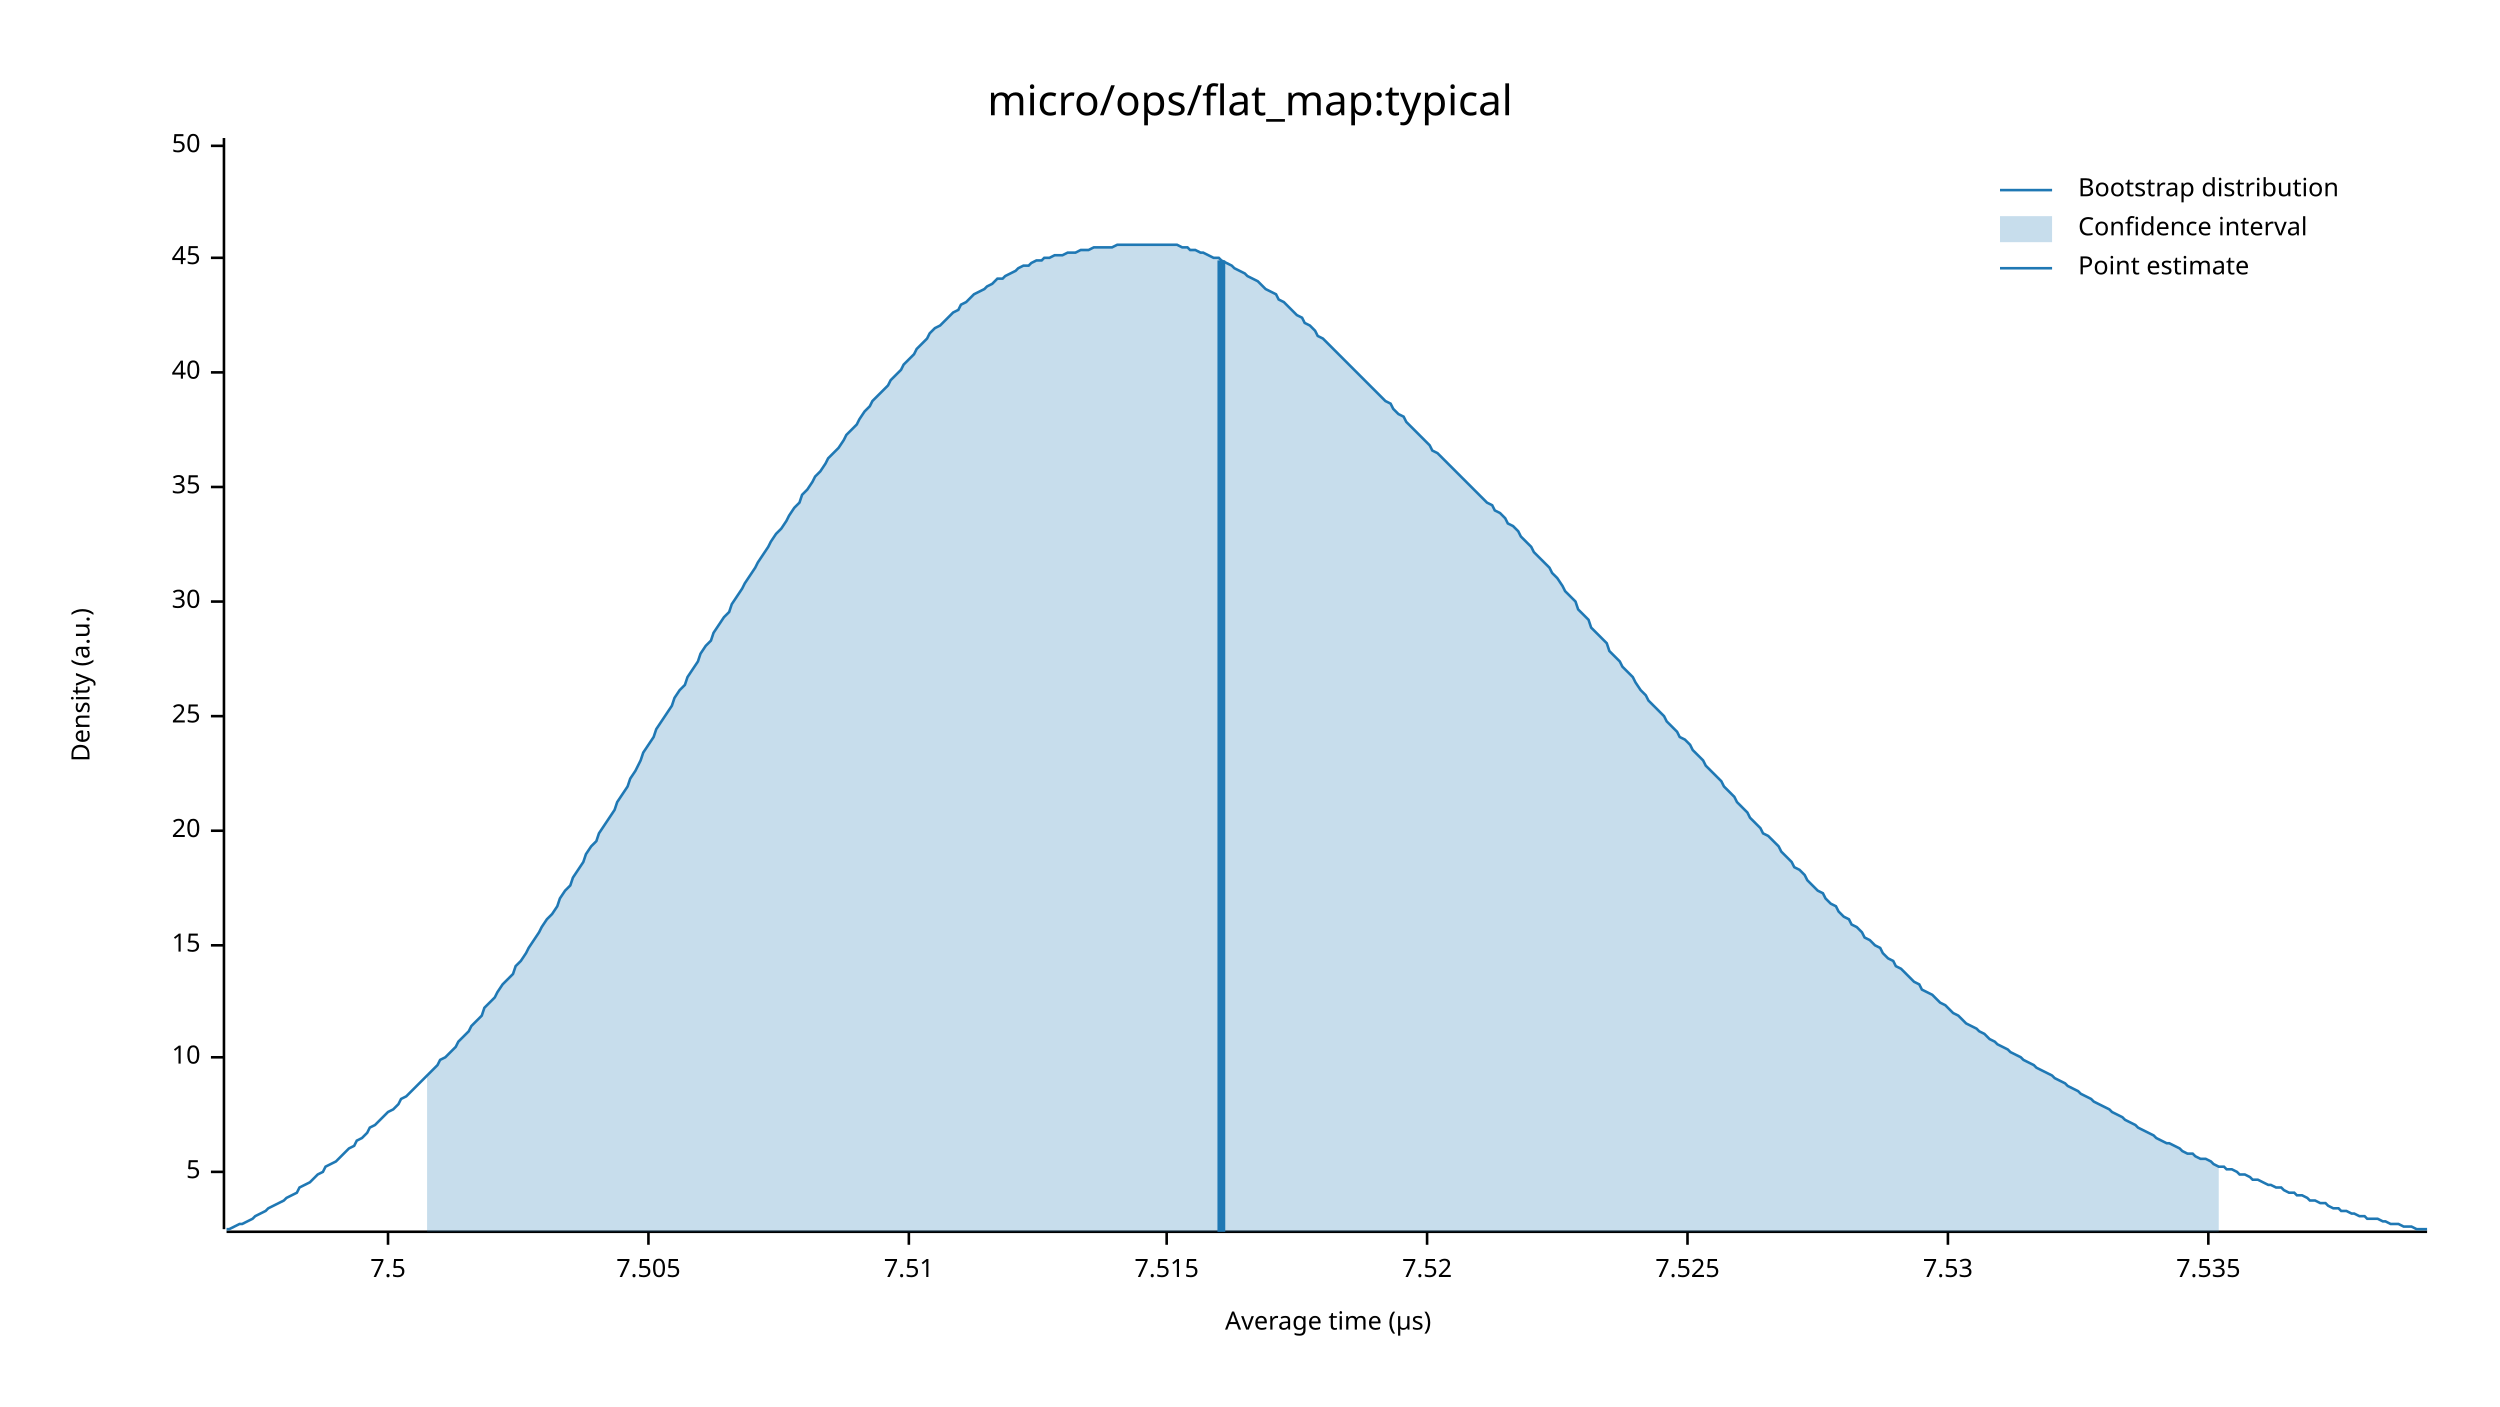
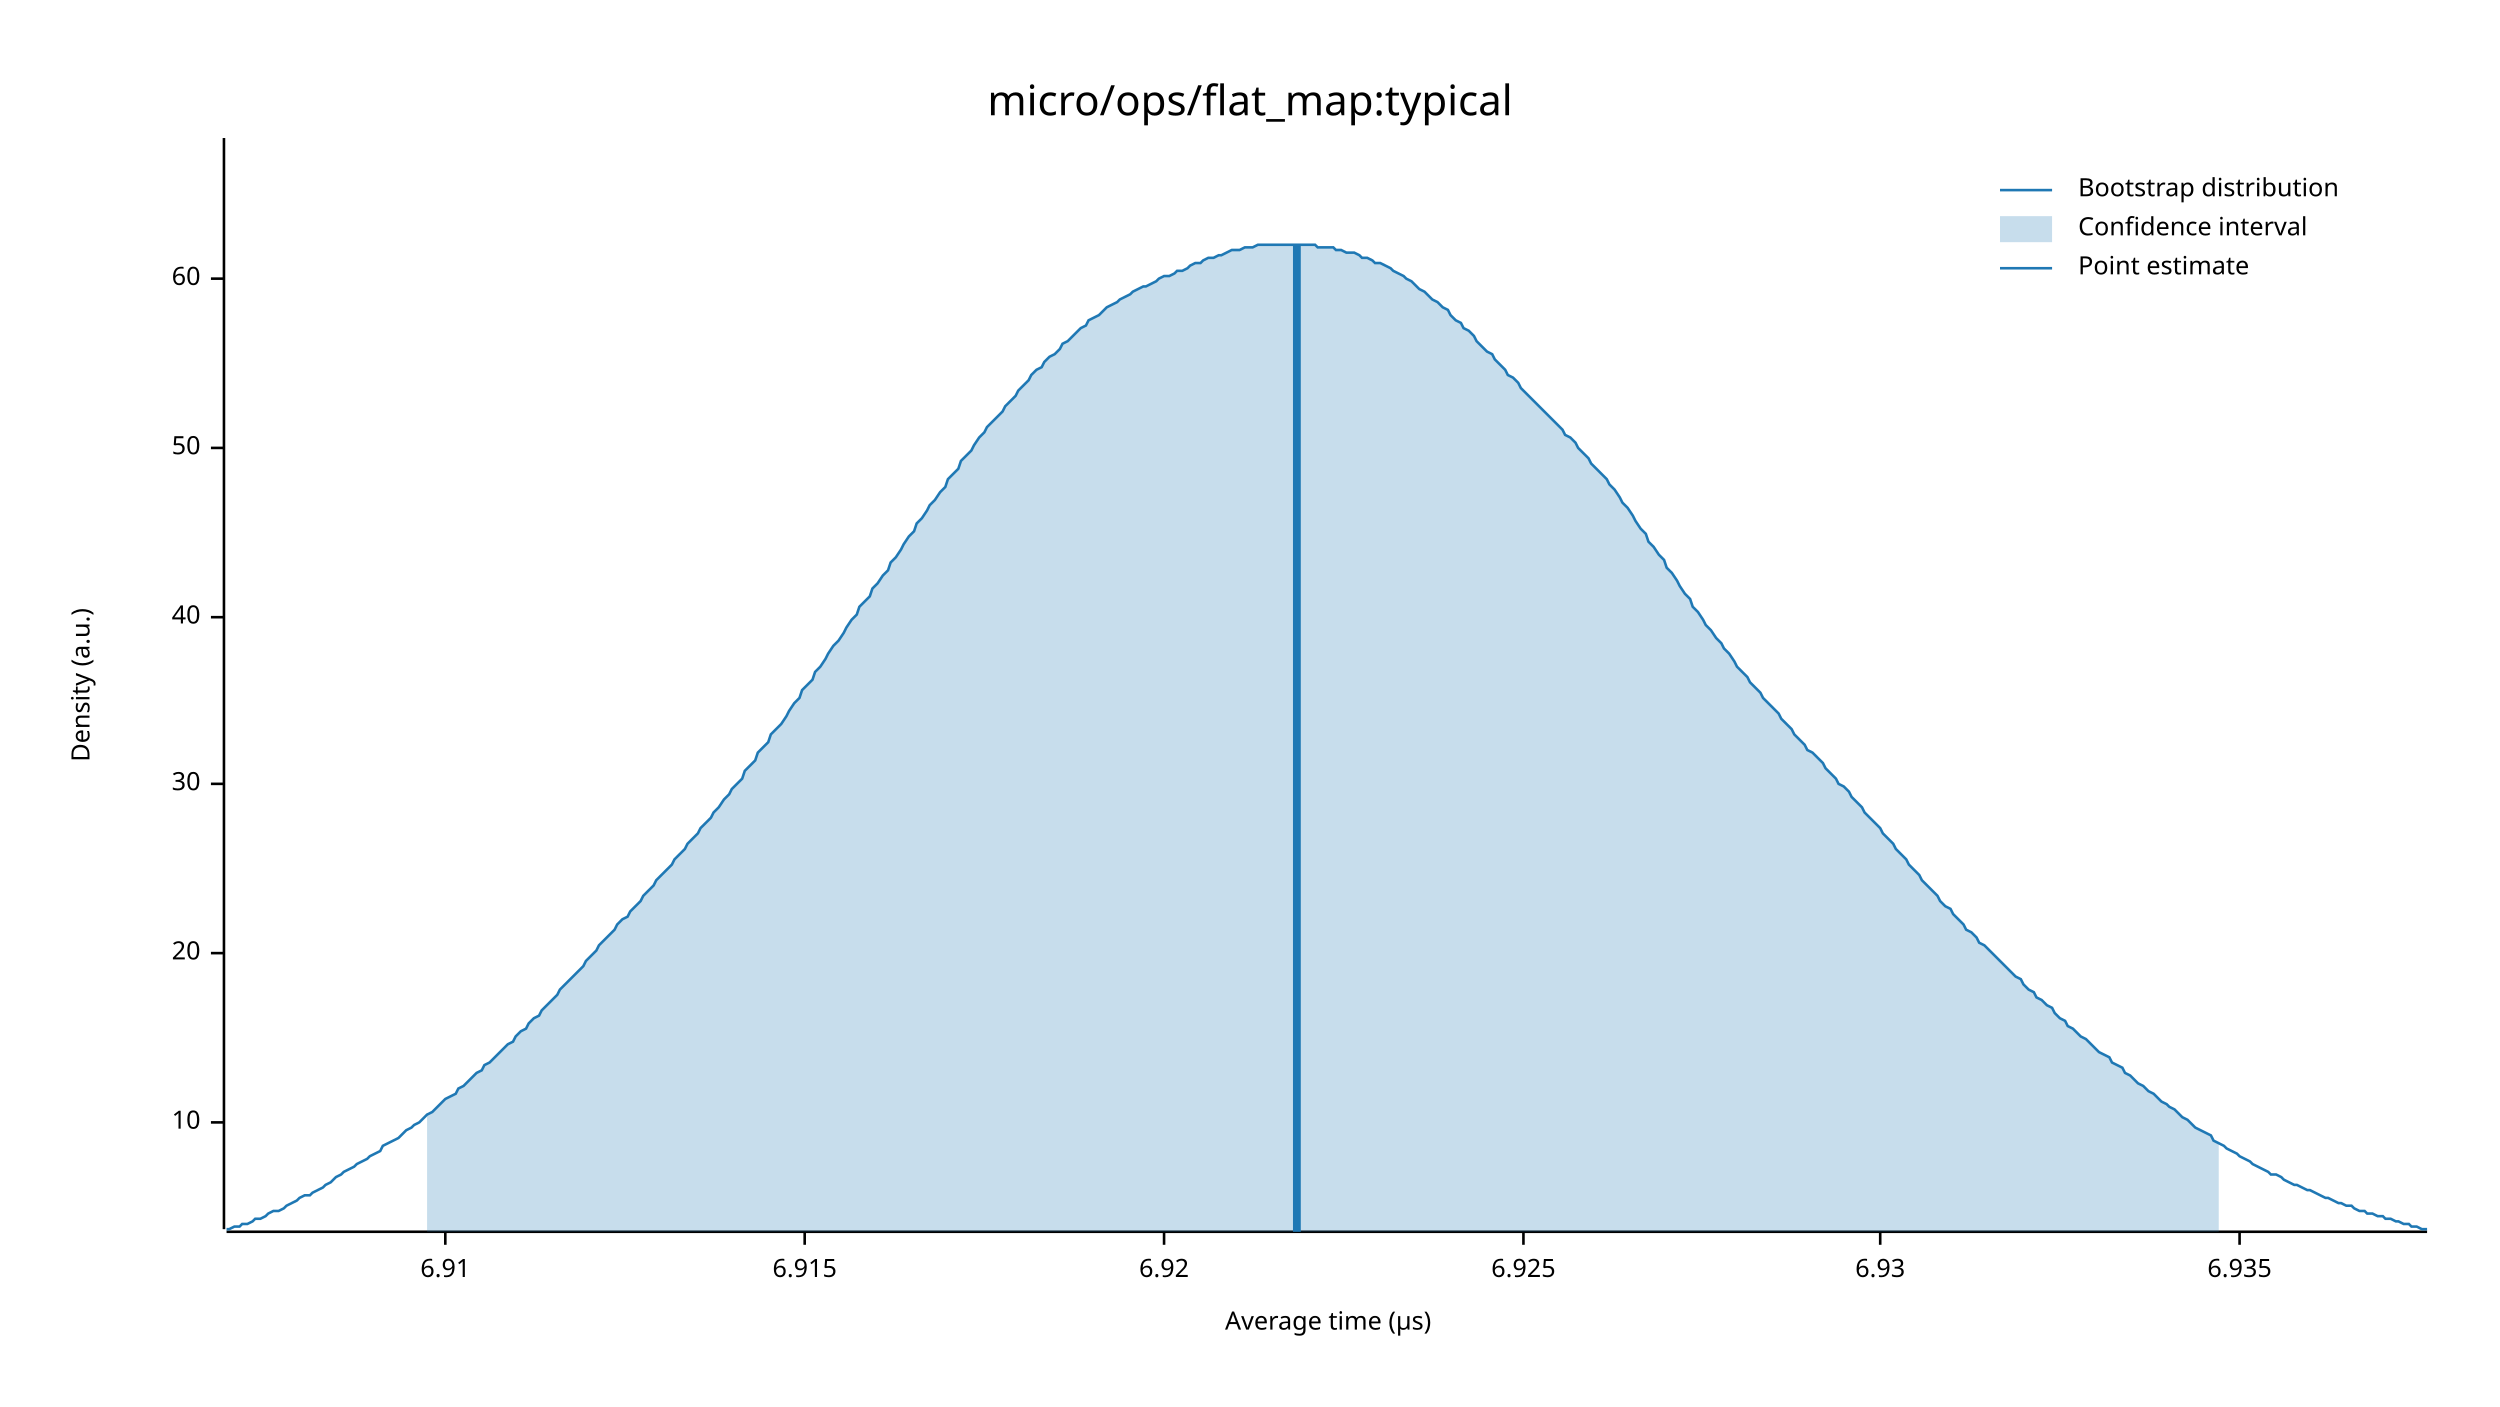
<svg xmlns="http://www.w3.org/2000/svg" width="960" height="540" viewBox="0 0 960 540">
  <text x="480" y="32" dy="0.76em" text-anchor="middle" font-family="sans-serif" font-size="16.129" opacity="1" fill="#000000">
micro/ops/flat_map:typical
</text>
  <text x="27" y="263" dy="0.76em" text-anchor="middle" font-family="sans-serif" font-size="9.677" opacity="1" fill="#000000" transform="rotate(270, 27, 263)">
Density (a.u.)
</text>
  <text x="510" y="513" dy="-0.5ex" text-anchor="middle" font-family="sans-serif" font-size="9.677" opacity="1" fill="#000000">
Average time (µs)
</text>
  <polyline fill="none" opacity="1" stroke="#000000" stroke-width="1" points="86,53 86,472 " />
-   <text x="77" y="450" dy="0.5ex" text-anchor="end" font-family="sans-serif" font-size="9.677" opacity="1" fill="#000000">
- 5
- </text>
-   <polyline fill="none" opacity="1" stroke="#000000" stroke-width="1" points="81,450 86,450 " />
-   <text x="77" y="406" dy="0.5ex" text-anchor="end" font-family="sans-serif" font-size="9.677" opacity="1" fill="#000000">
+   <text x="77" y="431" dy="0.5ex" text-anchor="end" font-family="sans-serif" font-size="9.677" opacity="1" fill="#000000">
10
</text>
-   <polyline fill="none" opacity="1" stroke="#000000" stroke-width="1" points="81,406 86,406 " />
-   <text x="77" y="363" dy="0.5ex" text-anchor="end" font-family="sans-serif" font-size="9.677" opacity="1" fill="#000000">
- 15
- </text>
-   <polyline fill="none" opacity="1" stroke="#000000" stroke-width="1" points="81,363 86,363 " />
-   <text x="77" y="319" dy="0.5ex" text-anchor="end" font-family="sans-serif" font-size="9.677" opacity="1" fill="#000000">
+   <polyline fill="none" opacity="1" stroke="#000000" stroke-width="1" points="81,431 86,431 " />
+   <text x="77" y="366" dy="0.5ex" text-anchor="end" font-family="sans-serif" font-size="9.677" opacity="1" fill="#000000">
20
</text>
-   <polyline fill="none" opacity="1" stroke="#000000" stroke-width="1" points="81,319 86,319 " />
-   <text x="77" y="275" dy="0.5ex" text-anchor="end" font-family="sans-serif" font-size="9.677" opacity="1" fill="#000000">
- 25
- </text>
-   <polyline fill="none" opacity="1" stroke="#000000" stroke-width="1" points="81,275 86,275 " />
-   <text x="77" y="231" dy="0.5ex" text-anchor="end" font-family="sans-serif" font-size="9.677" opacity="1" fill="#000000">
+   <polyline fill="none" opacity="1" stroke="#000000" stroke-width="1" points="81,366 86,366 " />
+   <text x="77" y="301" dy="0.5ex" text-anchor="end" font-family="sans-serif" font-size="9.677" opacity="1" fill="#000000">
30
</text>
-   <polyline fill="none" opacity="1" stroke="#000000" stroke-width="1" points="81,231 86,231 " />
-   <text x="77" y="187" dy="0.5ex" text-anchor="end" font-family="sans-serif" font-size="9.677" opacity="1" fill="#000000">
- 35
- </text>
-   <polyline fill="none" opacity="1" stroke="#000000" stroke-width="1" points="81,187 86,187 " />
-   <text x="77" y="143" dy="0.5ex" text-anchor="end" font-family="sans-serif" font-size="9.677" opacity="1" fill="#000000">
+   <polyline fill="none" opacity="1" stroke="#000000" stroke-width="1" points="81,301 86,301 " />
+   <text x="77" y="237" dy="0.5ex" text-anchor="end" font-family="sans-serif" font-size="9.677" opacity="1" fill="#000000">
40
</text>
-   <polyline fill="none" opacity="1" stroke="#000000" stroke-width="1" points="81,143 86,143 " />
-   <text x="77" y="99" dy="0.5ex" text-anchor="end" font-family="sans-serif" font-size="9.677" opacity="1" fill="#000000">
- 45
- </text>
-   <polyline fill="none" opacity="1" stroke="#000000" stroke-width="1" points="81,99 86,99 " />
-   <text x="77" y="56" dy="0.5ex" text-anchor="end" font-family="sans-serif" font-size="9.677" opacity="1" fill="#000000">
+   <polyline fill="none" opacity="1" stroke="#000000" stroke-width="1" points="81,237 86,237 " />
+   <text x="77" y="172" dy="0.5ex" text-anchor="end" font-family="sans-serif" font-size="9.677" opacity="1" fill="#000000">
50
</text>
-   <polyline fill="none" opacity="1" stroke="#000000" stroke-width="1" points="81,56 86,56 " />
+   <polyline fill="none" opacity="1" stroke="#000000" stroke-width="1" points="81,172 86,172 " />
+   <text x="77" y="107" dy="0.5ex" text-anchor="end" font-family="sans-serif" font-size="9.677" opacity="1" fill="#000000">
+ 60
+ </text>
+   <polyline fill="none" opacity="1" stroke="#000000" stroke-width="1" points="81,107 86,107 " />
  <polyline fill="none" opacity="1" stroke="#000000" stroke-width="1" points="87,473 932,473 " />
-   <text x="149" y="483" dy="0.76em" text-anchor="middle" font-family="sans-serif" font-size="9.677" opacity="1" fill="#000000">
- 7.5
+   <text x="171" y="483" dy="0.76em" text-anchor="middle" font-family="sans-serif" font-size="9.677" opacity="1" fill="#000000">
+ 6.91
</text>
-   <polyline fill="none" opacity="1" stroke="#000000" stroke-width="1" points="149,473 149,478 " />
-   <text x="249" y="483" dy="0.76em" text-anchor="middle" font-family="sans-serif" font-size="9.677" opacity="1" fill="#000000">
- 7.505
+   <polyline fill="none" opacity="1" stroke="#000000" stroke-width="1" points="171,473 171,478 " />
+   <text x="309" y="483" dy="0.76em" text-anchor="middle" font-family="sans-serif" font-size="9.677" opacity="1" fill="#000000">
+ 6.915
</text>
-   <polyline fill="none" opacity="1" stroke="#000000" stroke-width="1" points="249,473 249,478 " />
-   <text x="349" y="483" dy="0.76em" text-anchor="middle" font-family="sans-serif" font-size="9.677" opacity="1" fill="#000000">
- 7.51
+   <polyline fill="none" opacity="1" stroke="#000000" stroke-width="1" points="309,473 309,478 " />
+   <text x="447" y="483" dy="0.76em" text-anchor="middle" font-family="sans-serif" font-size="9.677" opacity="1" fill="#000000">
+ 6.92
</text>
-   <polyline fill="none" opacity="1" stroke="#000000" stroke-width="1" points="349,473 349,478 " />
-   <text x="448" y="483" dy="0.76em" text-anchor="middle" font-family="sans-serif" font-size="9.677" opacity="1" fill="#000000">
- 7.515
+   <polyline fill="none" opacity="1" stroke="#000000" stroke-width="1" points="447,473 447,478 " />
+   <text x="585" y="483" dy="0.76em" text-anchor="middle" font-family="sans-serif" font-size="9.677" opacity="1" fill="#000000">
+ 6.925
</text>
-   <polyline fill="none" opacity="1" stroke="#000000" stroke-width="1" points="448,473 448,478 " />
-   <text x="548" y="483" dy="0.76em" text-anchor="middle" font-family="sans-serif" font-size="9.677" opacity="1" fill="#000000">
- 7.52
+   <polyline fill="none" opacity="1" stroke="#000000" stroke-width="1" points="585,473 585,478 " />
+   <text x="722" y="483" dy="0.76em" text-anchor="middle" font-family="sans-serif" font-size="9.677" opacity="1" fill="#000000">
+ 6.93
</text>
-   <polyline fill="none" opacity="1" stroke="#000000" stroke-width="1" points="548,473 548,478 " />
-   <text x="648" y="483" dy="0.76em" text-anchor="middle" font-family="sans-serif" font-size="9.677" opacity="1" fill="#000000">
- 7.525
+   <polyline fill="none" opacity="1" stroke="#000000" stroke-width="1" points="722,473 722,478 " />
+   <text x="860" y="483" dy="0.76em" text-anchor="middle" font-family="sans-serif" font-size="9.677" opacity="1" fill="#000000">
+ 6.935
</text>
-   <polyline fill="none" opacity="1" stroke="#000000" stroke-width="1" points="648,473 648,478 " />
-   <text x="748" y="483" dy="0.76em" text-anchor="middle" font-family="sans-serif" font-size="9.677" opacity="1" fill="#000000">
- 7.53
- </text>
-   <polyline fill="none" opacity="1" stroke="#000000" stroke-width="1" points="748,473 748,478 " />
-   <text x="848" y="483" dy="0.76em" text-anchor="middle" font-family="sans-serif" font-size="9.677" opacity="1" fill="#000000">
- 7.535
- </text>
-   <polyline fill="none" opacity="1" stroke="#000000" stroke-width="1" points="848,473 848,478 " />
-   <polyline fill="none" opacity="1" stroke="#1F78B4" stroke-width="1" points="87,472 88,472 90,471 92,470 93,470 95,469 97,468 98,467 100,466 102,465 103,464 105,463 107,462 109,461 110,460 112,459 114,458 115,456 117,455 119,454 120,453 122,451 124,450 125,448 127,447 129,446 131,444 132,443 134,441 136,440 137,438 139,437 141,435 142,433 144,432 146,430 147,429 149,427 151,426 153,424 154,422 156,421 158,419 159,418 161,416 163,414 164,413 166,411 168,409 169,407 171,406 173,404 175,402 176,400 178,398 180,396 181,394 183,392 185,390 186,387 188,385 190,383 191,381 193,378 195,376 197,374 198,371 200,369 202,366 203,364 205,361 207,358 208,356 210,353 212,351 214,348 215,345 217,342 219,340 220,337 222,334 224,331 225,328 227,325 229,323 230,320 232,317 234,314 236,311 237,308 239,305 241,302 242,299 244,296 246,292 247,289 249,286 251,283 252,280 254,277 256,274 258,271 259,268 261,265 263,263 264,260 266,257 268,254 269,251 271,248 273,246 274,243 276,240 278,237 280,235 281,232 283,229 285,226 286,224 288,221 290,218 291,216 293,213 295,210 296,208 298,205 300,203 302,200 303,198 305,195 307,193 308,190 310,188 312,185 313,183 315,181 317,178 318,176 320,174 322,172 324,169 325,167 327,165 329,163 330,161 332,158 334,156 335,154 337,152 339,150 341,148 342,146 344,144 346,142 347,140 349,138 351,136 352,134 354,132 356,130 357,128 359,126 361,125 363,123 364,122 366,120 368,119 369,117 371,116 373,114 374,113 376,112 378,111 379,110 381,109 383,107 385,107 386,106 388,105 390,104 391,103 393,102 395,102 396,101 398,100 400,100 401,99 403,99 405,98 407,98 408,98 410,97 412,97 413,97 415,96 417,96 418,96 420,95 422,95 423,95 425,95 427,95 429,94 430,94 432,94 434,94 435,94 437,94 439,94 440,94 442,94 444,94 445,94 447,94 449,94 451,94 452,94 454,95 456,95 457,96 459,96 461,97 462,97 464,98 466,99 468,99 469,100 471,101 473,102 474,103 476,104 478,105 479,106 481,107 483,108 484,109 486,111 488,112 490,113 491,115 493,116 495,118 496,119 498,121 500,122 501,124 503,125 505,127 506,129 508,130 510,132 512,134 513,135 515,137 517,139 518,140 520,142 522,144 523,145 525,147 527,149 528,150 530,152 532,154 534,155 535,157 537,159 539,160 540,162 542,164 544,166 545,167 547,169 549,171 550,173 552,174 554,176 556,178 557,179 559,181 561,183 562,184 564,186 566,188 567,189 569,191 571,193 573,194 574,196 576,197 578,199 579,201 581,202 583,204 584,206 586,208 588,210 589,212 591,214 593,216 595,218 596,220 598,222 600,225 601,227 603,229 605,231 606,234 608,236 610,238 611,241 613,243 615,245 617,247 618,250 620,252 622,254 623,256 625,258 627,260 628,262 630,265 632,267 633,269 635,271 637,273 639,275 640,277 642,279 644,281 645,283 647,284 649,286 650,288 652,290 654,292 655,294 657,296 659,298 661,300 662,302 664,304 666,306 667,308 669,310 671,312 672,314 674,316 676,318 677,320 679,321 681,323 683,325 684,327 686,329 688,331 689,333 691,334 693,336 694,338 696,340 698,342 700,343 701,345 703,347 705,348 706,350 708,352 710,353 711,355 713,356 715,358 716,360 718,361 720,363 722,364 723,366 725,368 727,369 728,371 730,372 732,374 733,375 735,377 737,378 738,380 740,381 742,382 744,384 745,385 747,386 749,388 750,389 752,390 754,392 755,393 757,394 759,395 760,396 762,397 764,399 766,400 767,401 769,402 771,403 772,404 774,405 776,406 777,407 779,408 781,409 782,410 784,411 786,412 788,413 789,414 791,415 793,416 794,417 796,418 798,419 799,420 801,421 803,422 804,423 806,424 808,425 810,426 811,427 813,428 815,429 816,430 818,431 820,432 821,433 823,434 825,435 827,436 828,437 830,438 832,439 833,439 835,440 837,441 838,442 840,443 842,443 843,444 845,445 847,445 849,446 850,447 852,448 854,448 855,449 857,449 859,450 860,451 862,451 864,452 865,453 867,453 869,454 871,455 872,455 874,456 876,456 877,457 879,458 881,458 882,459 884,459 886,460 887,461 889,461 891,462 893,462 894,463 896,464 898,464 899,465 901,465 903,466 904,466 906,467 908,467 909,468 911,468 913,468 915,469 916,469 918,470 920,470 921,470 923,471 925,471 926,471 928,472 930,472 932,472 " />
-   <polygon opacity="0.25" fill="#1F78B4" points="164,413 166,411 168,409 169,407 171,406 173,404 175,402 176,400 178,398 180,396 181,394 183,392 185,390 186,387 188,385 190,383 191,381 193,378 195,376 197,374 198,371 200,369 202,366 203,364 205,361 207,358 208,356 210,353 212,351 214,348 215,345 217,342 219,340 220,337 222,334 224,331 225,328 227,325 229,323 230,320 232,317 234,314 236,311 237,308 239,305 241,302 242,299 244,296 246,292 247,289 249,286 251,283 252,280 254,277 256,274 258,271 259,268 261,265 263,263 264,260 266,257 268,254 269,251 271,248 273,246 274,243 276,240 278,237 280,235 281,232 283,229 285,226 286,224 288,221 290,218 291,216 293,213 295,210 296,208 298,205 300,203 302,200 303,198 305,195 307,193 308,190 310,188 312,185 313,183 315,181 317,178 318,176 320,174 322,172 324,169 325,167 327,165 329,163 330,161 332,158 334,156 335,154 337,152 339,150 341,148 342,146 344,144 346,142 347,140 349,138 351,136 352,134 354,132 356,130 357,128 359,126 361,125 363,123 364,122 366,120 368,119 369,117 371,116 373,114 374,113 376,112 378,111 379,110 381,109 383,107 385,107 386,106 388,105 390,104 391,103 393,102 395,102 396,101 398,100 400,100 401,99 403,99 405,98 407,98 408,98 410,97 412,97 413,97 415,96 417,96 418,96 420,95 422,95 423,95 425,95 427,95 429,94 430,94 432,94 434,94 435,94 437,94 439,94 440,94 442,94 444,94 445,94 447,94 449,94 451,94 452,94 454,95 456,95 457,96 459,96 461,97 462,97 464,98 466,99 468,99 469,100 471,101 473,102 474,103 476,104 478,105 479,106 481,107 483,108 484,109 486,111 488,112 490,113 491,115 493,116 495,118 496,119 498,121 500,122 501,124 503,125 505,127 506,129 508,130 510,132 512,134 513,135 515,137 517,139 518,140 520,142 522,144 523,145 525,147 527,149 528,150 530,152 532,154 534,155 535,157 537,159 539,160 540,162 542,164 544,166 545,167 547,169 549,171 550,173 552,174 554,176 556,178 557,179 559,181 561,183 562,184 564,186 566,188 567,189 569,191 571,193 573,194 574,196 576,197 578,199 579,201 581,202 583,204 584,206 586,208 588,210 589,212 591,214 593,216 595,218 596,220 598,222 600,225 601,227 603,229 605,231 606,234 608,236 610,238 611,241 613,243 615,245 617,247 618,250 620,252 622,254 623,256 625,258 627,260 628,262 630,265 632,267 633,269 635,271 637,273 639,275 640,277 642,279 644,281 645,283 647,284 649,286 650,288 652,290 654,292 655,294 657,296 659,298 661,300 662,302 664,304 666,306 667,308 669,310 671,312 672,314 674,316 676,318 677,320 679,321 681,323 683,325 684,327 686,329 688,331 689,333 691,334 693,336 694,338 696,340 698,342 700,343 701,345 703,347 705,348 706,350 708,352 710,353 711,355 713,356 715,358 716,360 718,361 720,363 722,364 723,366 725,368 727,369 728,371 730,372 732,374 733,375 735,377 737,378 738,380 740,381 742,382 744,384 745,385 747,386 749,388 750,389 752,390 754,392 755,393 757,394 759,395 760,396 762,397 764,399 766,400 767,401 769,402 771,403 772,404 774,405 776,406 777,407 779,408 781,409 782,410 784,411 786,412 788,413 789,414 791,415 793,416 794,417 796,418 798,419 799,420 801,421 803,422 804,423 806,424 808,425 810,426 811,427 813,428 815,429 816,430 818,431 820,432 821,433 823,434 825,435 827,436 828,437 830,438 832,439 833,439 835,440 837,441 838,442 840,443 842,443 843,444 845,445 847,445 849,446 850,447 852,448 852,473 164,473 " />
-   <polyline fill="none" opacity="1" stroke="#1F78B4" stroke-width="3" points="469,473 469,100 " />
+   <polyline fill="none" opacity="1" stroke="#000000" stroke-width="1" points="860,473 860,478 " />
+   <polyline fill="none" opacity="1" stroke="#1F78B4" stroke-width="1" points="87,472 88,472 90,471 92,471 93,470 95,470 97,469 98,468 100,468 102,467 103,466 105,465 107,465 109,464 110,463 112,462 114,461 115,460 117,459 119,459 120,458 122,457 124,456 125,455 127,454 129,452 131,451 132,450 134,449 136,448 137,447 139,446 141,445 142,444 144,443 146,442 147,440 149,439 151,438 153,437 154,436 156,434 158,433 159,432 161,431 163,429 164,428 166,427 168,425 169,424 171,422 173,421 175,420 176,418 178,417 180,415 181,414 183,412 185,411 186,409 188,408 190,406 191,405 193,403 195,401 197,400 198,398 200,396 202,395 203,393 205,391 207,390 208,388 210,386 212,384 214,382 215,380 217,378 219,376 220,375 222,373 224,371 225,369 227,367 229,365 230,363 232,361 234,359 236,357 237,355 239,353 241,352 242,350 244,348 246,346 247,344 249,342 251,340 252,338 254,336 256,334 258,332 259,330 261,328 263,326 264,324 266,322 268,320 269,318 271,316 273,314 274,312 276,310 278,307 280,305 281,303 283,301 285,299 286,296 288,294 290,292 291,289 293,287 295,285 296,282 298,280 300,278 302,275 303,273 305,270 307,268 308,265 310,263 312,261 313,258 315,256 317,253 318,251 320,248 322,246 324,243 325,241 327,238 329,236 330,233 332,231 334,229 335,226 337,224 339,221 341,219 342,216 344,214 346,211 347,209 349,206 351,204 352,201 354,199 356,196 357,194 359,192 361,189 363,187 364,184 366,182 368,180 369,177 371,175 373,173 374,171 376,168 378,166 379,164 381,162 383,160 385,158 386,156 388,154 390,152 391,150 393,148 395,146 396,144 398,142 400,141 401,139 403,137 405,136 407,134 408,132 410,131 412,129 413,128 415,126 417,125 418,123 420,122 422,121 423,120 425,118 427,117 429,116 430,115 432,114 434,113 435,112 437,111 439,110 440,110 442,109 444,108 445,107 447,106 449,106 451,105 452,104 454,104 456,103 457,102 459,101 461,101 462,100 464,99 466,99 468,98 469,98 471,97 473,96 474,96 476,96 478,95 479,95 481,95 483,94 484,94 486,94 488,94 490,94 491,94 493,94 495,94 496,94 498,94 500,94 501,94 503,94 505,94 506,95 508,95 510,95 512,95 513,96 515,96 517,97 518,97 520,97 522,98 523,99 525,99 527,100 528,101 530,101 532,102 534,103 535,104 537,105 539,106 540,107 542,108 544,110 545,111 547,112 549,114 550,115 552,116 554,118 556,119 557,121 559,123 561,124 562,126 564,127 566,129 567,131 569,133 571,135 573,136 574,138 576,140 578,142 579,144 581,145 583,147 584,149 586,151 588,153 589,154 591,156 593,158 595,160 596,161 598,163 600,165 601,167 603,168 605,170 606,172 608,174 610,176 611,178 613,180 615,182 617,184 618,186 620,188 622,191 623,193 625,195 627,198 628,200 630,203 632,205 633,208 635,210 637,213 639,215 640,218 642,220 644,223 645,225 647,228 649,230 650,233 652,235 654,238 655,240 657,242 659,245 661,247 662,249 664,251 666,254 667,256 669,258 671,260 672,262 674,264 676,266 677,268 679,270 681,272 683,274 684,276 686,278 688,280 689,282 691,284 693,286 694,288 696,289 698,291 700,293 701,295 703,297 705,299 706,301 708,302 710,304 711,306 713,308 715,310 716,312 718,314 720,316 722,318 723,320 725,322 727,324 728,326 730,328 732,330 733,332 735,334 737,336 738,338 740,340 742,342 744,344 745,346 747,348 749,349 750,351 752,353 754,355 755,357 757,358 759,360 760,362 762,363 764,365 766,367 767,368 769,370 771,372 772,373 774,375 776,376 777,378 779,380 781,381 782,383 784,384 786,386 788,387 789,389 791,391 793,392 794,394 796,395 798,397 799,398 801,399 803,401 804,402 806,404 808,405 810,406 811,408 813,409 815,410 816,412 818,413 820,415 821,416 823,417 825,419 827,420 828,421 830,423 832,424 833,425 835,426 837,428 838,429 840,430 842,432 843,433 845,434 847,435 849,436 850,438 852,439 854,440 855,441 857,442 859,443 860,444 862,445 864,446 865,447 867,448 869,449 871,450 872,451 874,451 876,452 877,453 879,454 881,455 882,455 884,456 886,457 887,457 889,458 891,459 893,460 894,460 896,461 898,462 899,462 901,463 903,463 904,464 906,465 908,465 909,466 911,466 913,467 915,467 916,468 918,468 920,469 921,469 923,470 925,470 926,471 928,471 930,472 932,472 " />
+   <polygon opacity="0.25" fill="#1F78B4" points="164,428 166,427 168,425 169,424 171,422 173,421 175,420 176,418 178,417 180,415 181,414 183,412 185,411 186,409 188,408 190,406 191,405 193,403 195,401 197,400 198,398 200,396 202,395 203,393 205,391 207,390 208,388 210,386 212,384 214,382 215,380 217,378 219,376 220,375 222,373 224,371 225,369 227,367 229,365 230,363 232,361 234,359 236,357 237,355 239,353 241,352 242,350 244,348 246,346 247,344 249,342 251,340 252,338 254,336 256,334 258,332 259,330 261,328 263,326 264,324 266,322 268,320 269,318 271,316 273,314 274,312 276,310 278,307 280,305 281,303 283,301 285,299 286,296 288,294 290,292 291,289 293,287 295,285 296,282 298,280 300,278 302,275 303,273 305,270 307,268 308,265 310,263 312,261 313,258 315,256 317,253 318,251 320,248 322,246 324,243 325,241 327,238 329,236 330,233 332,231 334,229 335,226 337,224 339,221 341,219 342,216 344,214 346,211 347,209 349,206 351,204 352,201 354,199 356,196 357,194 359,192 361,189 363,187 364,184 366,182 368,180 369,177 371,175 373,173 374,171 376,168 378,166 379,164 381,162 383,160 385,158 386,156 388,154 390,152 391,150 393,148 395,146 396,144 398,142 400,141 401,139 403,137 405,136 407,134 408,132 410,131 412,129 413,128 415,126 417,125 418,123 420,122 422,121 423,120 425,118 427,117 429,116 430,115 432,114 434,113 435,112 437,111 439,110 440,110 442,109 444,108 445,107 447,106 449,106 451,105 452,104 454,104 456,103 457,102 459,101 461,101 462,100 464,99 466,99 468,98 469,98 471,97 473,96 474,96 476,96 478,95 479,95 481,95 483,94 484,94 486,94 488,94 490,94 491,94 493,94 495,94 496,94 498,94 500,94 501,94 503,94 505,94 506,95 508,95 510,95 512,95 513,96 515,96 517,97 518,97 520,97 522,98 523,99 525,99 527,100 528,101 530,101 532,102 534,103 535,104 537,105 539,106 540,107 542,108 544,110 545,111 547,112 549,114 550,115 552,116 554,118 556,119 557,121 559,123 561,124 562,126 564,127 566,129 567,131 569,133 571,135 573,136 574,138 576,140 578,142 579,144 581,145 583,147 584,149 586,151 588,153 589,154 591,156 593,158 595,160 596,161 598,163 600,165 601,167 603,168 605,170 606,172 608,174 610,176 611,178 613,180 615,182 617,184 618,186 620,188 622,191 623,193 625,195 627,198 628,200 630,203 632,205 633,208 635,210 637,213 639,215 640,218 642,220 644,223 645,225 647,228 649,230 650,233 652,235 654,238 655,240 657,242 659,245 661,247 662,249 664,251 666,254 667,256 669,258 671,260 672,262 674,264 676,266 677,268 679,270 681,272 683,274 684,276 686,278 688,280 689,282 691,284 693,286 694,288 696,289 698,291 700,293 701,295 703,297 705,299 706,301 708,302 710,304 711,306 713,308 715,310 716,312 718,314 720,316 722,318 723,320 725,322 727,324 728,326 730,328 732,330 733,332 735,334 737,336 738,338 740,340 742,342 744,344 745,346 747,348 749,349 750,351 752,353 754,355 755,357 757,358 759,360 760,362 762,363 764,365 766,367 767,368 769,370 771,372 772,373 774,375 776,376 777,378 779,380 781,381 782,383 784,384 786,386 788,387 789,389 791,391 793,392 794,394 796,395 798,397 799,398 801,399 803,401 804,402 806,404 808,405 810,406 811,408 813,409 815,410 816,412 818,413 820,415 821,416 823,417 825,419 827,420 828,421 830,423 832,424 833,425 835,426 837,428 838,429 840,430 842,432 843,433 845,434 847,435 849,436 850,438 852,439 852,473 164,473 " />
+   <polyline fill="none" opacity="1" stroke="#1F78B4" stroke-width="3" points="498,473 498,94 " />
  <text x="798" y="68" dy="0.76em" text-anchor="start" font-family="sans-serif" font-size="9.677" opacity="1" fill="#000000">
Bootstrap distribution
</text>
  <text x="798" y="83" dy="0.76em" text-anchor="start" font-family="sans-serif" font-size="9.677" opacity="1" fill="#000000">
Confidence interval
</text>
  <text x="798" y="98" dy="0.76em" text-anchor="start" font-family="sans-serif" font-size="9.677" opacity="1" fill="#000000">
Point estimate
</text>
  <polyline fill="none" opacity="1" stroke="#1F78B4" stroke-width="1" points="768,73 788,73 " />
  <rect x="768" y="83" width="20" height="10" opacity="0.25" fill="#1F78B4" stroke="none" />
  <polyline fill="none" opacity="1" stroke="#1F78B4" stroke-width="1" points="768,103 788,103 " />
</svg>
